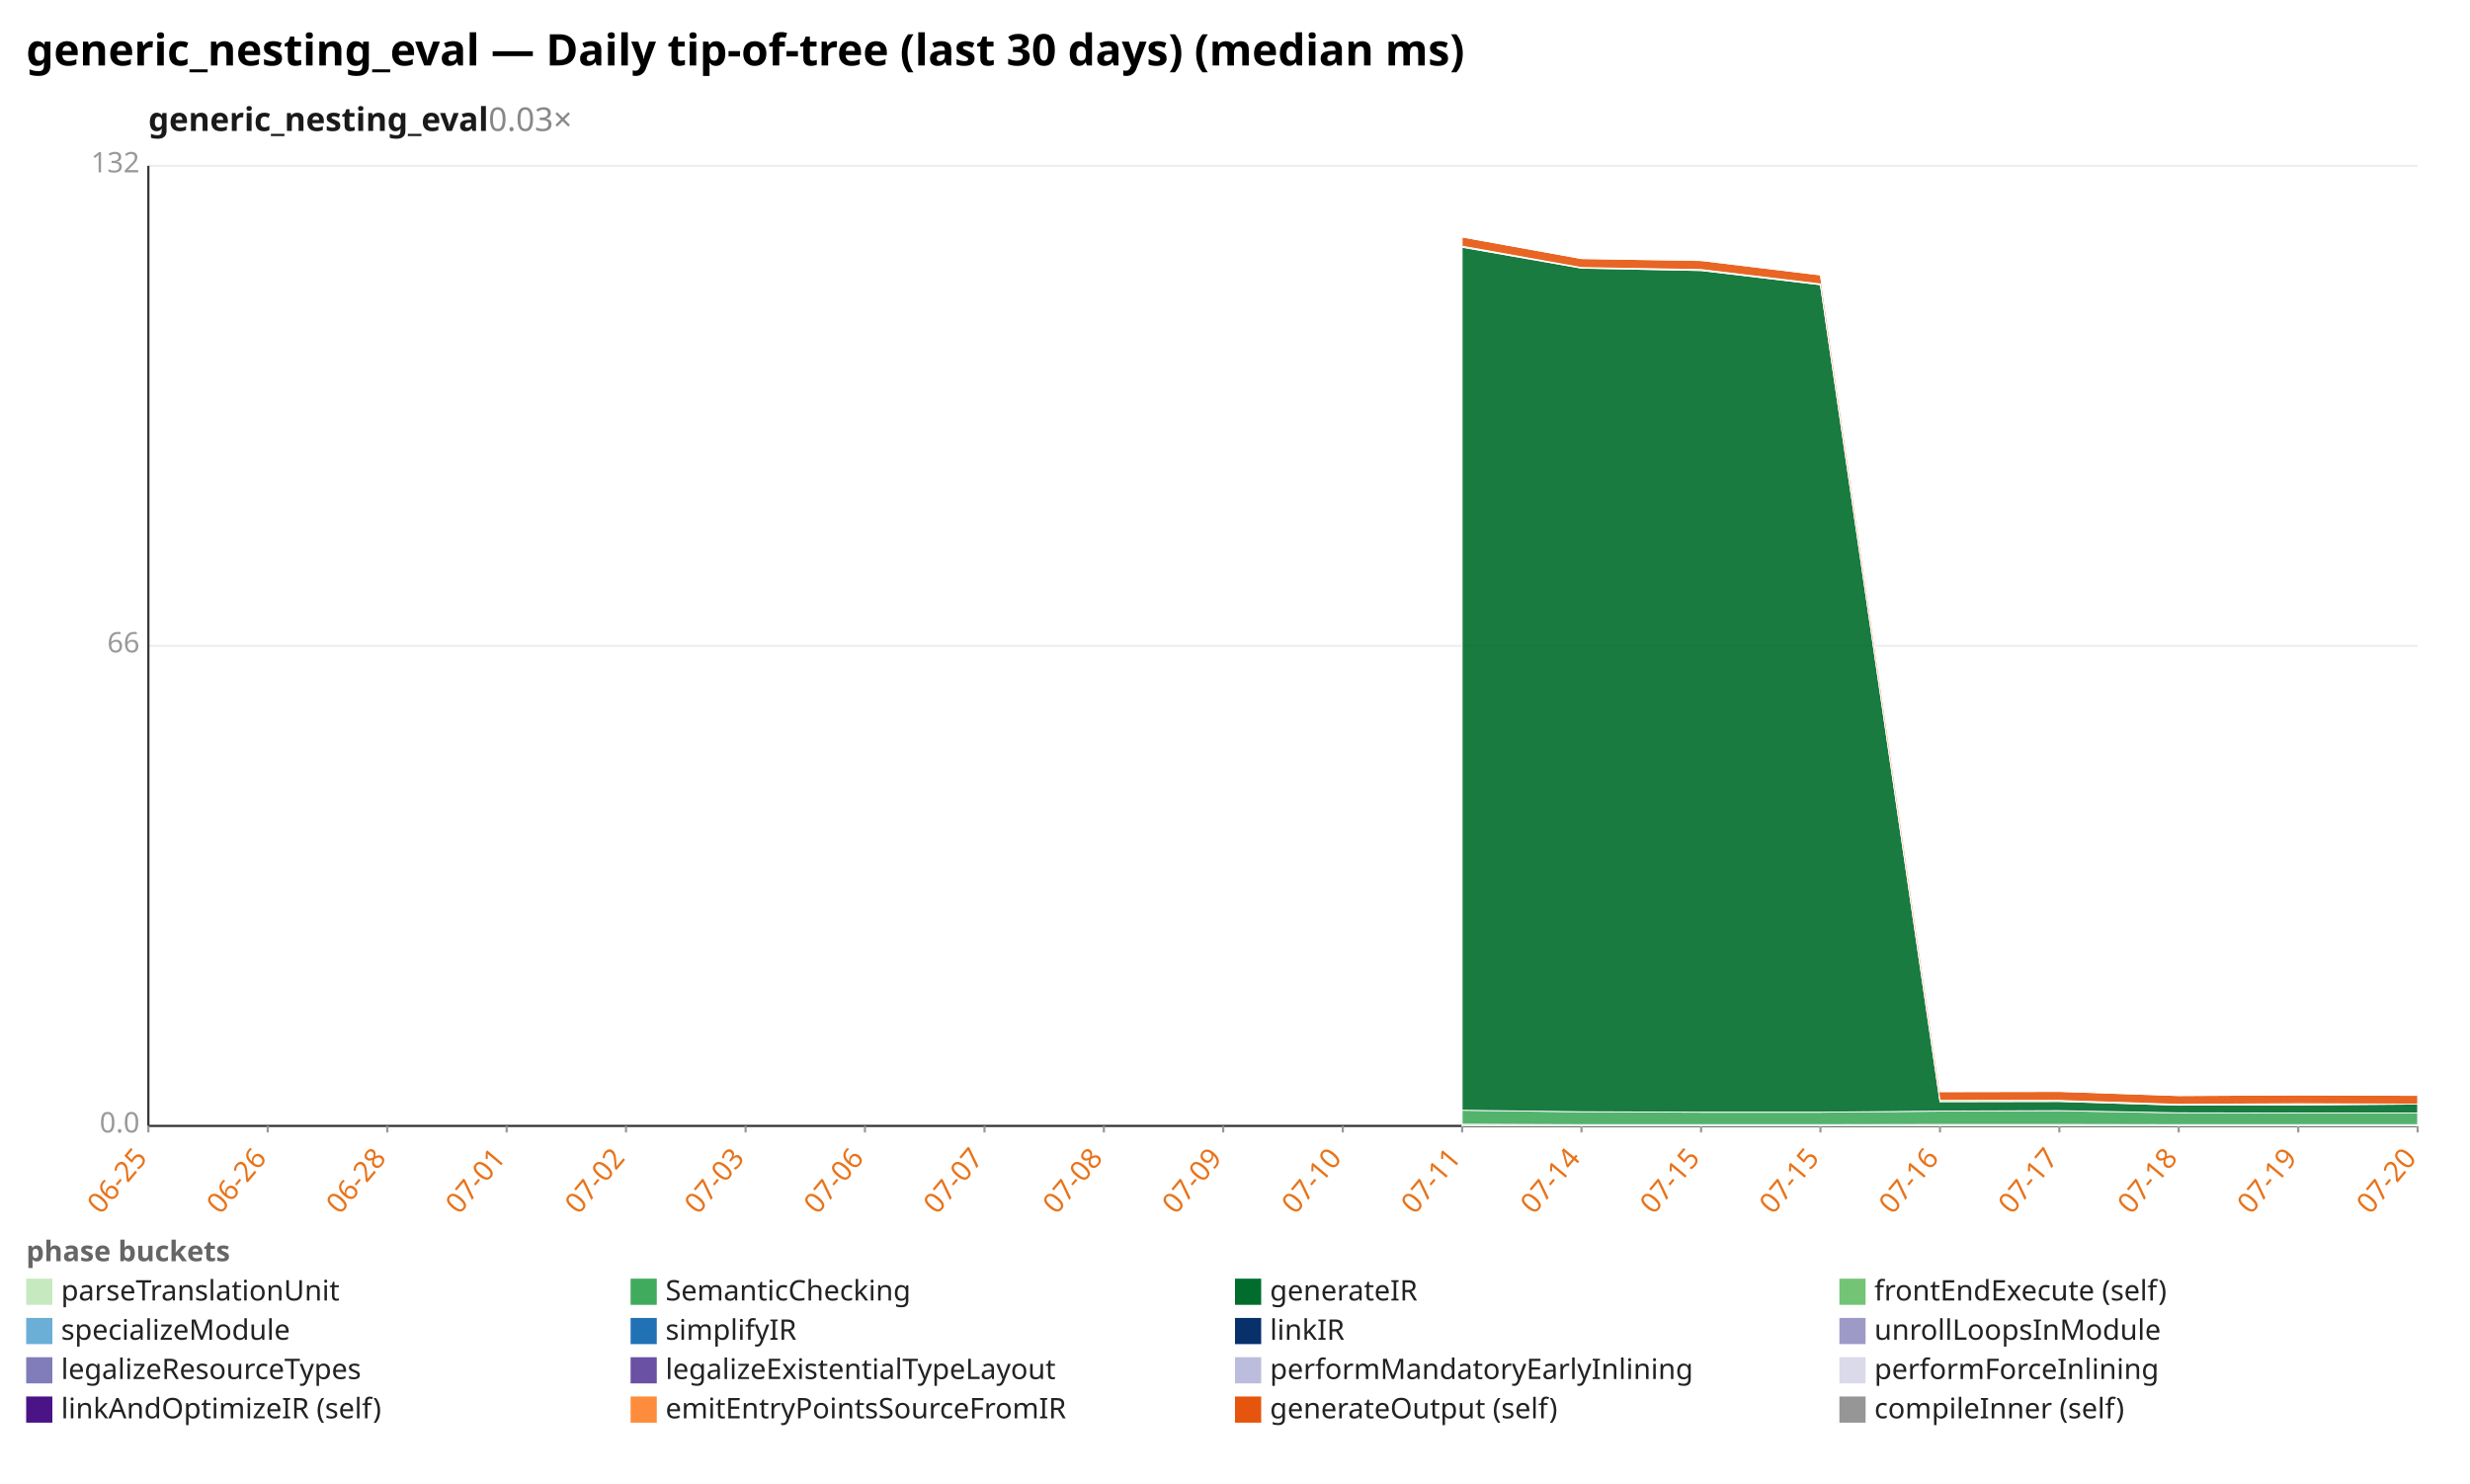
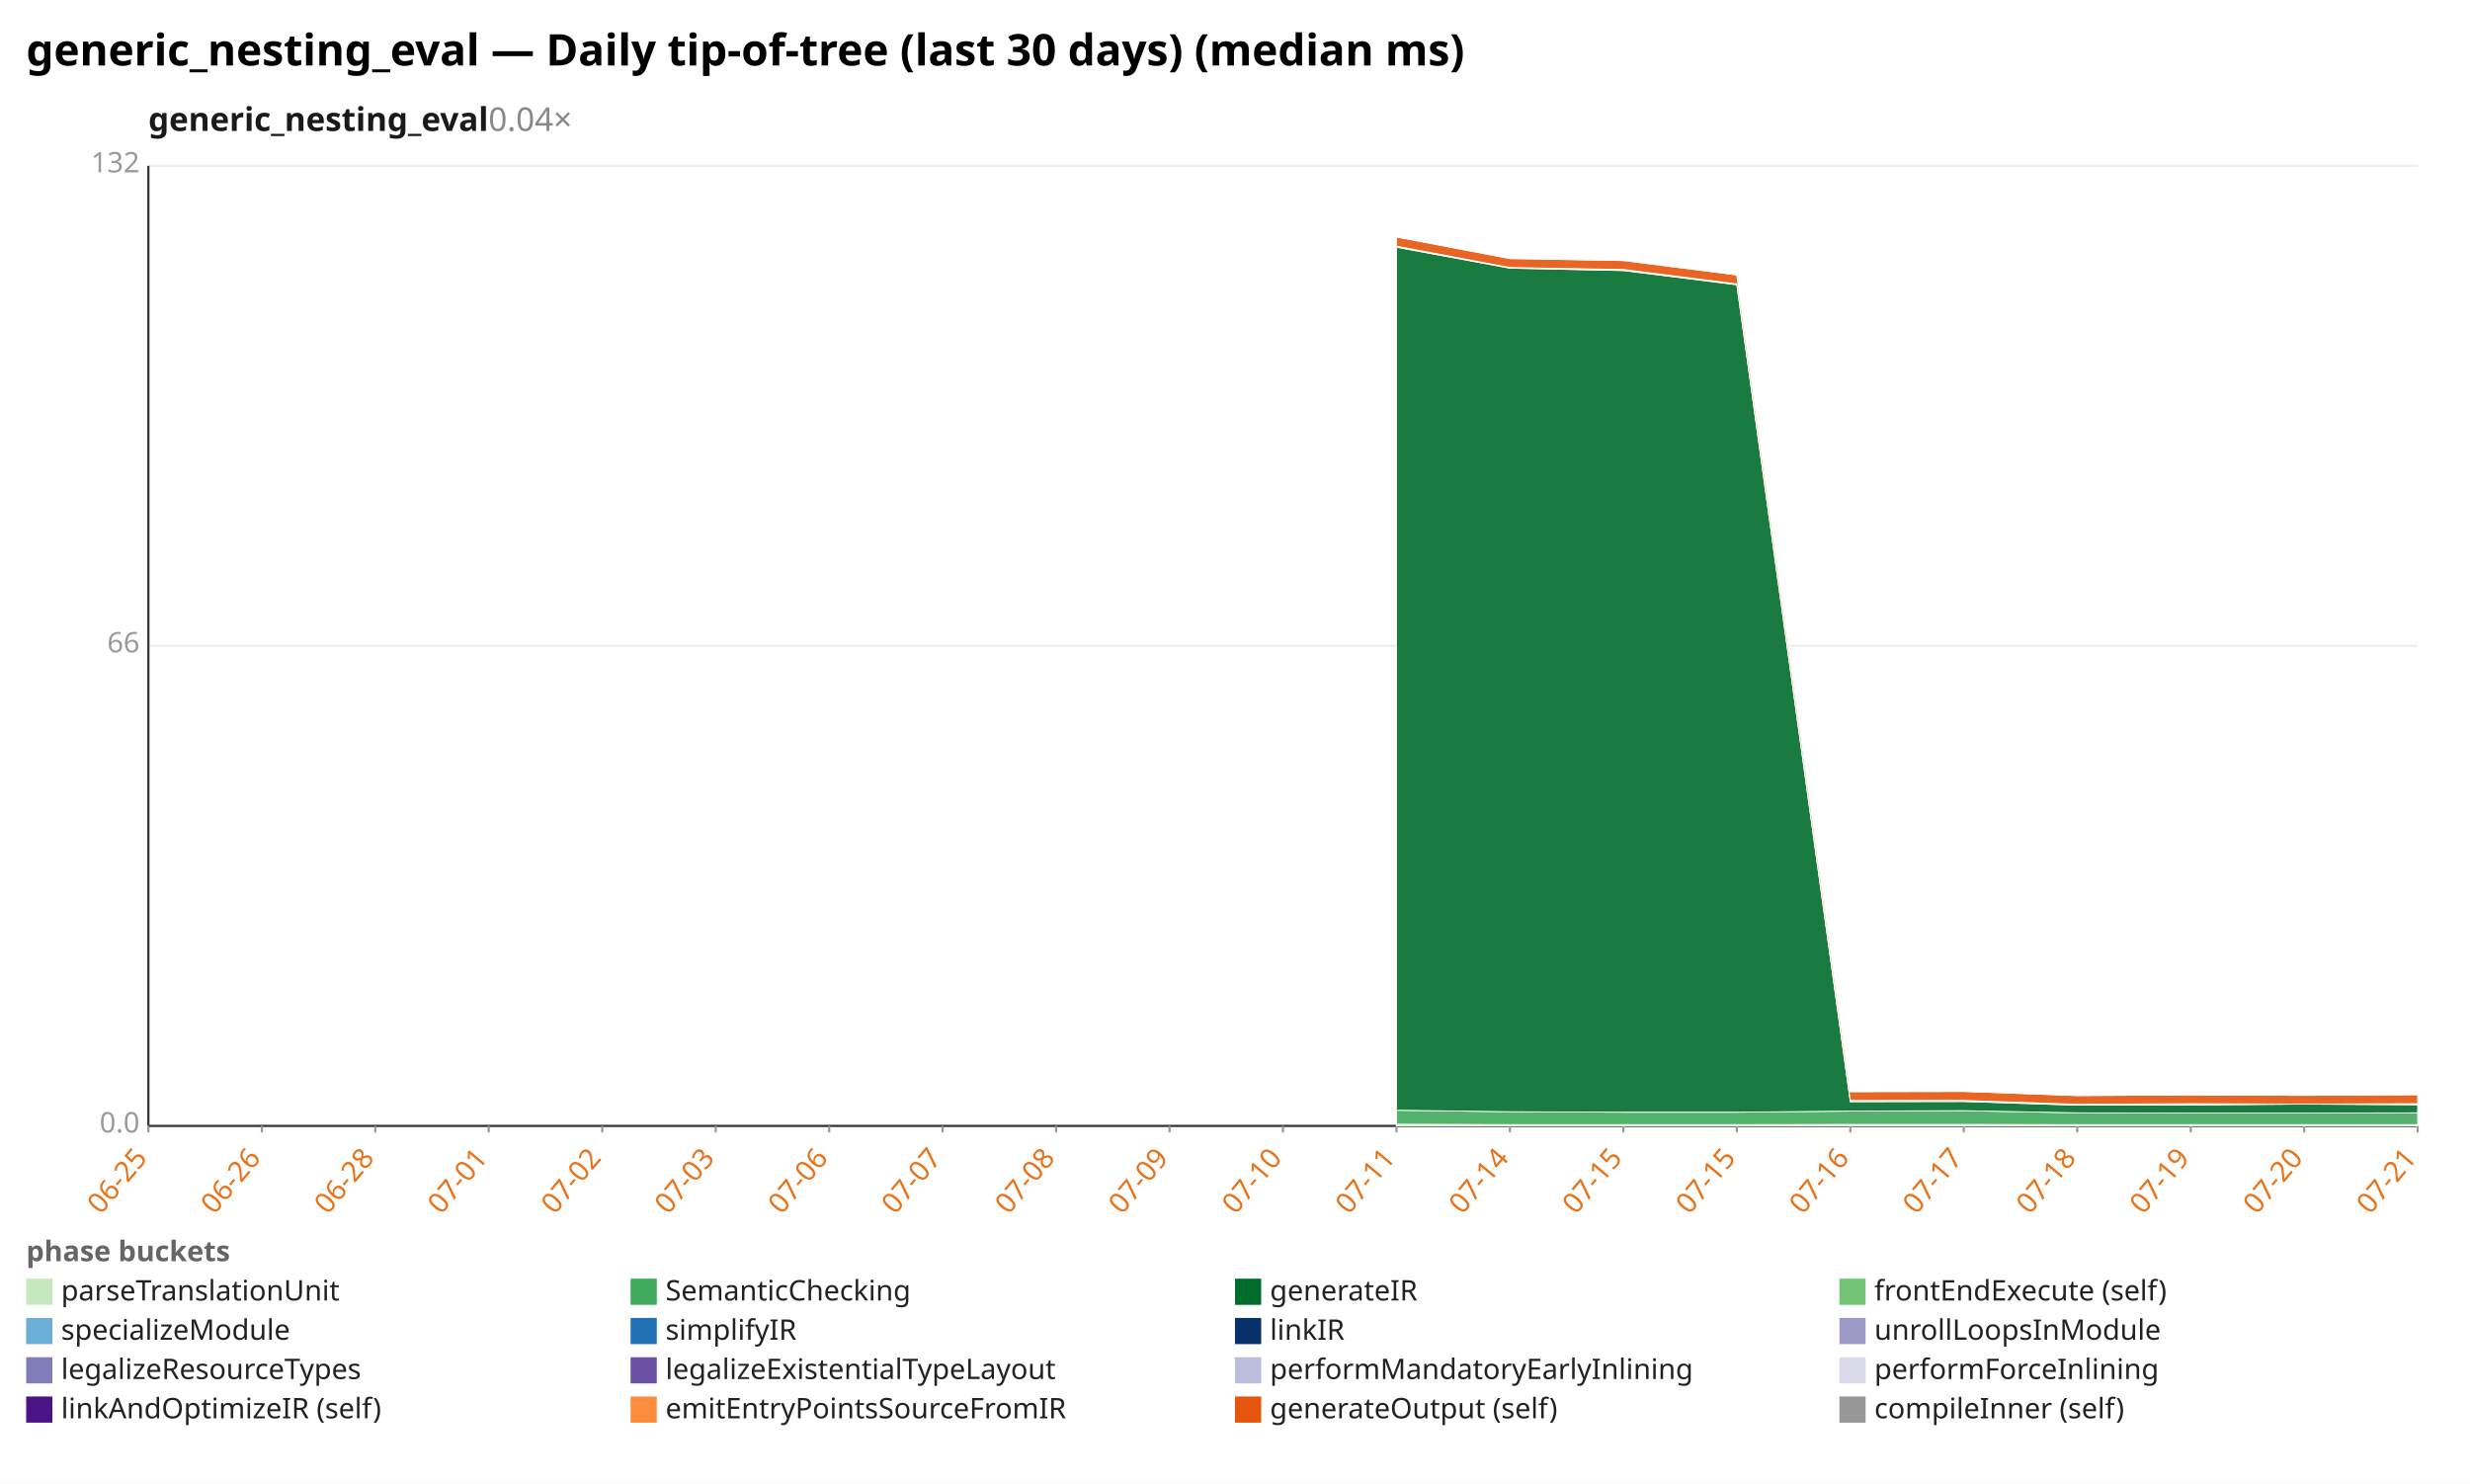
<svg xmlns="http://www.w3.org/2000/svg" width="1132" height="680" viewBox="0 0 1132 680" preserveAspectRatio="xMidYMid meet" font-family="sans-serif" font-size="13">
  <rect width="1132" height="680" fill="white" />
  <text x="12" y="30" font-size="20" font-weight="bold">generic_nesting_eval — Daily tip-of-tree (last 30 days) (median ms)</text>
-   <text x="68" y="60" font-size="15" font-weight="600" fill="#1a1a1a">generic_nesting_eval<tspan fill="#888" font-weight="400" text-decoration="none">  0.03×</tspan>
+   <text x="68" y="60" font-size="15" font-weight="600" fill="#1a1a1a">generic_nesting_eval<tspan fill="#888" font-weight="400" text-decoration="none">  0.04×</tspan>
  </text>
  <line x1="68.0" y1="516.0" x2="1108.0" y2="516.0" stroke="#eee" />
  <text x="64.0" y="519.0" text-anchor="end" fill="#999">0.0</text>
  <line x1="68.0" y1="296.0" x2="1108.0" y2="296.0" stroke="#eee" />
  <text x="64.0" y="299.0" text-anchor="end" fill="#999">66</text>
  <line x1="68.0" y1="76.0" x2="1108.0" y2="76.0" stroke="#eee" />
  <text x="64.0" y="79.0" text-anchor="end" fill="#999">132</text>
  <line x1="68.0" y1="76.0" x2="68.0" y2="516.0" stroke="#333" />
  <line x1="68.0" y1="516.0" x2="1108.0" y2="516.0" stroke="#333" />
  <line x1="68.0" y1="516.0" x2="68.0" y2="519.0" stroke="#999" />
  <text x="68.0" y="531.0" text-anchor="end" fill="#e8731a" transform="rotate(-50 68.0 531.0)">06-25</text>
-   <line x1="122.7" y1="516.0" x2="122.7" y2="519.0" stroke="#999" />
-   <text x="122.7" y="531.0" text-anchor="end" fill="#e8731a" transform="rotate(-50 122.7 531.0)">06-26</text>
-   <line x1="177.5" y1="516.0" x2="177.5" y2="519.0" stroke="#999" />
-   <text x="177.5" y="531.0" text-anchor="end" fill="#e8731a" transform="rotate(-50 177.5 531.0)">06-28</text>
-   <line x1="232.2" y1="516.0" x2="232.2" y2="519.0" stroke="#999" />
-   <text x="232.2" y="531.0" text-anchor="end" fill="#e8731a" transform="rotate(-50 232.2 531.0)">07-01</text>
-   <line x1="286.9" y1="516.0" x2="286.9" y2="519.0" stroke="#999" />
-   <text x="286.9" y="531.0" text-anchor="end" fill="#e8731a" transform="rotate(-50 286.9 531.0)">07-02</text>
-   <line x1="341.7" y1="516.0" x2="341.7" y2="519.0" stroke="#999" />
-   <text x="341.7" y="531.0" text-anchor="end" fill="#e8731a" transform="rotate(-50 341.7 531.0)">07-03</text>
-   <line x1="396.4" y1="516.0" x2="396.4" y2="519.0" stroke="#999" />
-   <text x="396.4" y="531.0" text-anchor="end" fill="#e8731a" transform="rotate(-50 396.4 531.0)">07-06</text>
-   <line x1="451.2" y1="516.0" x2="451.2" y2="519.0" stroke="#999" />
-   <text x="451.2" y="531.0" text-anchor="end" fill="#e8731a" transform="rotate(-50 451.2 531.0)">07-07</text>
-   <line x1="505.9" y1="516.0" x2="505.9" y2="519.0" stroke="#999" />
-   <text x="505.9" y="531.0" text-anchor="end" fill="#e8731a" transform="rotate(-50 505.9 531.0)">07-08</text>
-   <line x1="560.6" y1="516.0" x2="560.6" y2="519.0" stroke="#999" />
-   <text x="560.6" y="531.0" text-anchor="end" fill="#e8731a" transform="rotate(-50 560.6 531.0)">07-09</text>
-   <line x1="615.4" y1="516.0" x2="615.4" y2="519.0" stroke="#999" />
-   <text x="615.4" y="531.0" text-anchor="end" fill="#e8731a" transform="rotate(-50 615.4 531.0)">07-10</text>
-   <line x1="670.1" y1="516.0" x2="670.1" y2="519.0" stroke="#999" />
-   <text x="670.1" y="531.0" text-anchor="end" fill="#e8731a" transform="rotate(-50 670.1 531.0)">07-11</text>
-   <line x1="724.8" y1="516.0" x2="724.8" y2="519.0" stroke="#999" />
-   <text x="724.8" y="531.0" text-anchor="end" fill="#e8731a" transform="rotate(-50 724.8 531.0)">07-14</text>
-   <line x1="779.6" y1="516.0" x2="779.6" y2="519.0" stroke="#999" />
-   <text x="779.6" y="531.0" text-anchor="end" fill="#e8731a" transform="rotate(-50 779.6 531.0)">07-15</text>
-   <line x1="834.3" y1="516.0" x2="834.3" y2="519.0" stroke="#999" />
-   <text x="834.3" y="531.0" text-anchor="end" fill="#e8731a" transform="rotate(-50 834.3 531.0)">07-15</text>
-   <line x1="889.1" y1="516.0" x2="889.1" y2="519.0" stroke="#999" />
-   <text x="889.1" y="531.0" text-anchor="end" fill="#e8731a" transform="rotate(-50 889.1 531.0)">07-16</text>
-   <line x1="943.8" y1="516.0" x2="943.8" y2="519.0" stroke="#999" />
-   <text x="943.8" y="531.0" text-anchor="end" fill="#e8731a" transform="rotate(-50 943.8 531.0)">07-17</text>
-   <line x1="998.5" y1="516.0" x2="998.5" y2="519.0" stroke="#999" />
-   <text x="998.5" y="531.0" text-anchor="end" fill="#e8731a" transform="rotate(-50 998.5 531.0)">07-18</text>
-   <line x1="1053.3" y1="516.0" x2="1053.3" y2="519.0" stroke="#999" />
-   <text x="1053.3" y="531.0" text-anchor="end" fill="#e8731a" transform="rotate(-50 1053.3 531.0)">07-19</text>
+   <line x1="120.0" y1="516.0" x2="120.0" y2="519.0" stroke="#999" />
+   <text x="120.0" y="531.0" text-anchor="end" fill="#e8731a" transform="rotate(-50 120.0 531.0)">06-26</text>
+   <line x1="172.0" y1="516.0" x2="172.0" y2="519.0" stroke="#999" />
+   <text x="172.0" y="531.0" text-anchor="end" fill="#e8731a" transform="rotate(-50 172.0 531.0)">06-28</text>
+   <line x1="224.0" y1="516.0" x2="224.0" y2="519.0" stroke="#999" />
+   <text x="224.0" y="531.0" text-anchor="end" fill="#e8731a" transform="rotate(-50 224.0 531.0)">07-01</text>
+   <line x1="276.0" y1="516.0" x2="276.0" y2="519.0" stroke="#999" />
+   <text x="276.0" y="531.0" text-anchor="end" fill="#e8731a" transform="rotate(-50 276.0 531.0)">07-02</text>
+   <line x1="328.0" y1="516.0" x2="328.0" y2="519.0" stroke="#999" />
+   <text x="328.0" y="531.0" text-anchor="end" fill="#e8731a" transform="rotate(-50 328.0 531.0)">07-03</text>
+   <line x1="380.0" y1="516.0" x2="380.0" y2="519.0" stroke="#999" />
+   <text x="380.0" y="531.0" text-anchor="end" fill="#e8731a" transform="rotate(-50 380.0 531.0)">07-06</text>
+   <line x1="432.0" y1="516.0" x2="432.0" y2="519.0" stroke="#999" />
+   <text x="432.0" y="531.0" text-anchor="end" fill="#e8731a" transform="rotate(-50 432.0 531.0)">07-07</text>
+   <line x1="484.0" y1="516.0" x2="484.0" y2="519.0" stroke="#999" />
+   <text x="484.0" y="531.0" text-anchor="end" fill="#e8731a" transform="rotate(-50 484.0 531.0)">07-08</text>
+   <line x1="536.0" y1="516.0" x2="536.0" y2="519.0" stroke="#999" />
+   <text x="536.0" y="531.0" text-anchor="end" fill="#e8731a" transform="rotate(-50 536.0 531.0)">07-09</text>
+   <line x1="588.0" y1="516.0" x2="588.0" y2="519.0" stroke="#999" />
+   <text x="588.0" y="531.0" text-anchor="end" fill="#e8731a" transform="rotate(-50 588.0 531.0)">07-10</text>
+   <line x1="640.0" y1="516.0" x2="640.0" y2="519.0" stroke="#999" />
+   <text x="640.0" y="531.0" text-anchor="end" fill="#e8731a" transform="rotate(-50 640.0 531.0)">07-11</text>
+   <line x1="692.0" y1="516.0" x2="692.0" y2="519.0" stroke="#999" />
+   <text x="692.0" y="531.0" text-anchor="end" fill="#e8731a" transform="rotate(-50 692.0 531.0)">07-14</text>
+   <line x1="744.0" y1="516.0" x2="744.0" y2="519.0" stroke="#999" />
+   <text x="744.0" y="531.0" text-anchor="end" fill="#e8731a" transform="rotate(-50 744.0 531.0)">07-15</text>
+   <line x1="796.0" y1="516.0" x2="796.0" y2="519.0" stroke="#999" />
+   <text x="796.0" y="531.0" text-anchor="end" fill="#e8731a" transform="rotate(-50 796.0 531.0)">07-15</text>
+   <line x1="848.0" y1="516.0" x2="848.0" y2="519.0" stroke="#999" />
+   <text x="848.0" y="531.0" text-anchor="end" fill="#e8731a" transform="rotate(-50 848.0 531.0)">07-16</text>
+   <line x1="900.0" y1="516.0" x2="900.0" y2="519.0" stroke="#999" />
+   <text x="900.0" y="531.0" text-anchor="end" fill="#e8731a" transform="rotate(-50 900.0 531.0)">07-17</text>
+   <line x1="952.0" y1="516.0" x2="952.0" y2="519.0" stroke="#999" />
+   <text x="952.0" y="531.0" text-anchor="end" fill="#e8731a" transform="rotate(-50 952.0 531.0)">07-18</text>
+   <line x1="1004.0" y1="516.0" x2="1004.0" y2="519.0" stroke="#999" />
+   <text x="1004.0" y="531.0" text-anchor="end" fill="#e8731a" transform="rotate(-50 1004.0 531.0)">07-19</text>
+   <line x1="1056.0" y1="516.0" x2="1056.0" y2="519.0" stroke="#999" />
+   <text x="1056.0" y="531.0" text-anchor="end" fill="#e8731a" transform="rotate(-50 1056.0 531.0)">07-20</text>
  <line x1="1108.0" y1="516.0" x2="1108.0" y2="519.0" stroke="#999" />
-   <text x="1108.0" y="531.0" text-anchor="end" fill="#e8731a" transform="rotate(-50 1108.0 531.0)">07-20</text>
-   <polygon points="670.1,515.2 724.8,515.4 779.6,515.4 834.3,515.4 889.1,515.3 943.8,515.3 998.5,515.4 1053.3,515.4 1108.0,515.4 1108.0,516.0 1053.3,516.0 998.5,516.0 943.8,516.0 889.1,516.0 834.3,516.0 779.6,516.0 724.8,516.0 670.1,516.0" fill="#c7e9c0" fill-opacity="0.9" stroke="#fff" stroke-width="0.4" />
-   <polygon points="670.1,508.8 724.8,509.5 779.6,509.7 834.3,509.7 889.1,509.2 943.8,509.0 998.5,510.0 1053.3,510.1 1108.0,510.1 1108.0,515.4 1053.3,515.4 998.5,515.4 943.8,515.3 889.1,515.3 834.3,515.4 779.6,515.4 724.8,515.4 670.1,515.2" fill="#41ab5d" fill-opacity="0.9" stroke="#fff" stroke-width="0.4" />
-   <polygon points="670.1,113.3 724.8,122.9 779.6,124.0 834.3,130.5 889.1,504.9 943.8,504.8 998.5,506.5 1053.3,506.4 1108.0,506.0 1108.0,510.1 1053.3,510.1 998.5,510.0 943.8,509.0 889.1,509.2 834.3,509.7 779.6,509.7 724.8,509.5 670.1,508.8" fill="#006d2c" fill-opacity="0.9" stroke="#fff" stroke-width="0.4" />
-   <polygon points="670.1,112.8 724.8,122.6 779.6,123.5 834.3,130.1 889.1,504.3 943.8,504.3 998.5,506.1 1053.3,505.8 1108.0,506.0 1108.0,506.0 1053.3,506.4 998.5,506.5 943.8,504.8 889.1,504.9 834.3,130.5 779.6,124.0 724.8,122.9 670.1,113.3" fill="#74c476" fill-opacity="0.9" stroke="#fff" stroke-width="0.4" />
-   <polygon points="670.1,108.6 724.8,118.5 779.6,119.4 834.3,126.0 889.1,500.3 943.8,500.2 998.5,502.1 1053.3,501.8 1108.0,502.0 1108.0,506.0 1053.3,505.8 998.5,506.1 943.8,504.3 889.1,504.3 834.3,130.1 779.6,123.5 724.8,122.6 670.1,112.8" fill="#e6550d" fill-opacity="0.9" stroke="#fff" stroke-width="0.4" />
-   <polygon points="670.1,108.6 724.8,118.5 779.6,119.2 834.3,126.0 889.1,500.0 943.8,500.2 998.5,502.1 1053.3,501.8 1108.0,502.0 1108.0,502.0 1053.3,501.8 998.5,502.1 943.8,500.2 889.1,500.3 834.3,126.0 779.6,119.4 724.8,118.5 670.1,108.6" fill="#969696" fill-opacity="0.9" stroke="#fff" stroke-width="0.4" />
+   <text x="1108.0" y="531.0" text-anchor="end" fill="#e8731a" transform="rotate(-50 1108.0 531.0)">07-21</text>
+   <polygon points="640.0,515.2 692.0,515.4 744.0,515.4 796.0,515.4 848.0,515.3 900.0,515.3 952.0,515.4 1004.0,515.4 1056.0,515.4 1108.0,515.4 1108.0,516.0 1056.0,516.0 1004.0,516.0 952.0,516.0 900.0,516.0 848.0,516.0 796.0,516.0 744.0,516.0 692.0,516.0 640.0,516.0" fill="#c7e9c0" fill-opacity="0.9" stroke="#fff" stroke-width="0.4" />
+   <polygon points="640.0,508.8 692.0,509.5 744.0,509.7 796.0,509.7 848.0,509.2 900.0,509.0 952.0,510.0 1004.0,510.1 1056.0,510.1 1108.0,510.0 1108.0,515.4 1056.0,515.4 1004.0,515.4 952.0,515.4 900.0,515.3 848.0,515.3 796.0,515.4 744.0,515.4 692.0,515.4 640.0,515.2" fill="#41ab5d" fill-opacity="0.9" stroke="#fff" stroke-width="0.4" />
+   <polygon points="640.0,113.3 692.0,122.9 744.0,124.0 796.0,130.5 848.0,504.9 900.0,504.8 952.0,506.5 1004.0,506.4 1056.0,506.0 1108.0,506.3 1108.0,510.0 1056.0,510.1 1004.0,510.1 952.0,510.0 900.0,509.0 848.0,509.2 796.0,509.7 744.0,509.7 692.0,509.5 640.0,508.8" fill="#006d2c" fill-opacity="0.9" stroke="#fff" stroke-width="0.4" />
+   <polygon points="640.0,112.8 692.0,122.6 744.0,123.5 796.0,130.1 848.0,504.3 900.0,504.3 952.0,506.1 1004.0,505.8 1056.0,506.0 1108.0,505.8 1108.0,506.3 1056.0,506.0 1004.0,506.4 952.0,506.5 900.0,504.8 848.0,504.9 796.0,130.5 744.0,124.0 692.0,122.9 640.0,113.3" fill="#74c476" fill-opacity="0.9" stroke="#fff" stroke-width="0.4" />
+   <polygon points="640.0,108.6 692.0,118.5 744.0,119.4 796.0,126.0 848.0,500.3 900.0,500.2 952.0,502.1 1004.0,501.8 1056.0,502.0 1108.0,501.7 1108.0,505.8 1056.0,506.0 1004.0,505.8 952.0,506.1 900.0,504.3 848.0,504.3 796.0,130.1 744.0,123.5 692.0,122.6 640.0,112.8" fill="#e6550d" fill-opacity="0.9" stroke="#fff" stroke-width="0.4" />
+   <polygon points="640.0,108.6 692.0,118.5 744.0,119.2 796.0,126.0 848.0,500.0 900.0,500.2 952.0,502.1 1004.0,501.8 1056.0,502.0 1108.0,501.7 1108.0,501.7 1056.0,502.0 1004.0,501.8 952.0,502.1 900.0,500.2 848.0,500.3 796.0,126.0 744.0,119.4 692.0,118.5 640.0,108.6" fill="#969696" fill-opacity="0.9" stroke="#fff" stroke-width="0.4" />
  <text x="12" y="578" fill="#666" font-weight="600">phase buckets</text>
  <rect x="12" y="586" width="12" height="12" fill="#c7e9c0" />
  <text x="28" y="596" fill="#222">parseTranslationUnit</text>
  <rect x="289" y="586" width="12" height="12" fill="#41ab5d" />
  <text x="305" y="596" fill="#222">SemanticChecking</text>
  <rect x="566" y="586" width="12" height="12" fill="#006d2c" />
  <text x="582" y="596" fill="#222">generateIR</text>
  <rect x="843" y="586" width="12" height="12" fill="#74c476" />
  <text x="859" y="596" fill="#222">frontEndExecute (self)</text>
  <rect x="12" y="604" width="12" height="12" fill="#6baed6" />
  <text x="28" y="614" fill="#222">specializeModule</text>
  <rect x="289" y="604" width="12" height="12" fill="#2171b5" />
  <text x="305" y="614" fill="#222">simplifyIR</text>
  <rect x="566" y="604" width="12" height="12" fill="#08306b" />
  <text x="582" y="614" fill="#222">linkIR</text>
  <rect x="843" y="604" width="12" height="12" fill="#9e9ac8" />
  <text x="859" y="614" fill="#222">unrollLoopsInModule</text>
  <rect x="12" y="622" width="12" height="12" fill="#807dba" />
  <text x="28" y="632" fill="#222">legalizeResourceTypes</text>
  <rect x="289" y="622" width="12" height="12" fill="#6a51a3" />
  <text x="305" y="632" fill="#222">legalizeExistentialTypeLayout</text>
  <rect x="566" y="622" width="12" height="12" fill="#bcbddc" />
  <text x="582" y="632" fill="#222">performMandatoryEarlyInlining</text>
  <rect x="843" y="622" width="12" height="12" fill="#dadaeb" />
  <text x="859" y="632" fill="#222">performForceInlining</text>
  <rect x="12" y="640" width="12" height="12" fill="#4a1486" />
  <text x="28" y="650" fill="#222">linkAndOptimizeIR (self)</text>
  <rect x="289" y="640" width="12" height="12" fill="#fd8d3c" />
  <text x="305" y="650" fill="#222">emitEntryPointsSourceFromIR</text>
  <rect x="566" y="640" width="12" height="12" fill="#e6550d" />
  <text x="582" y="650" fill="#222">generateOutput (self)</text>
  <rect x="843" y="640" width="12" height="12" fill="#969696" />
  <text x="859" y="650" fill="#222">compileInner (self)</text>
</svg>
